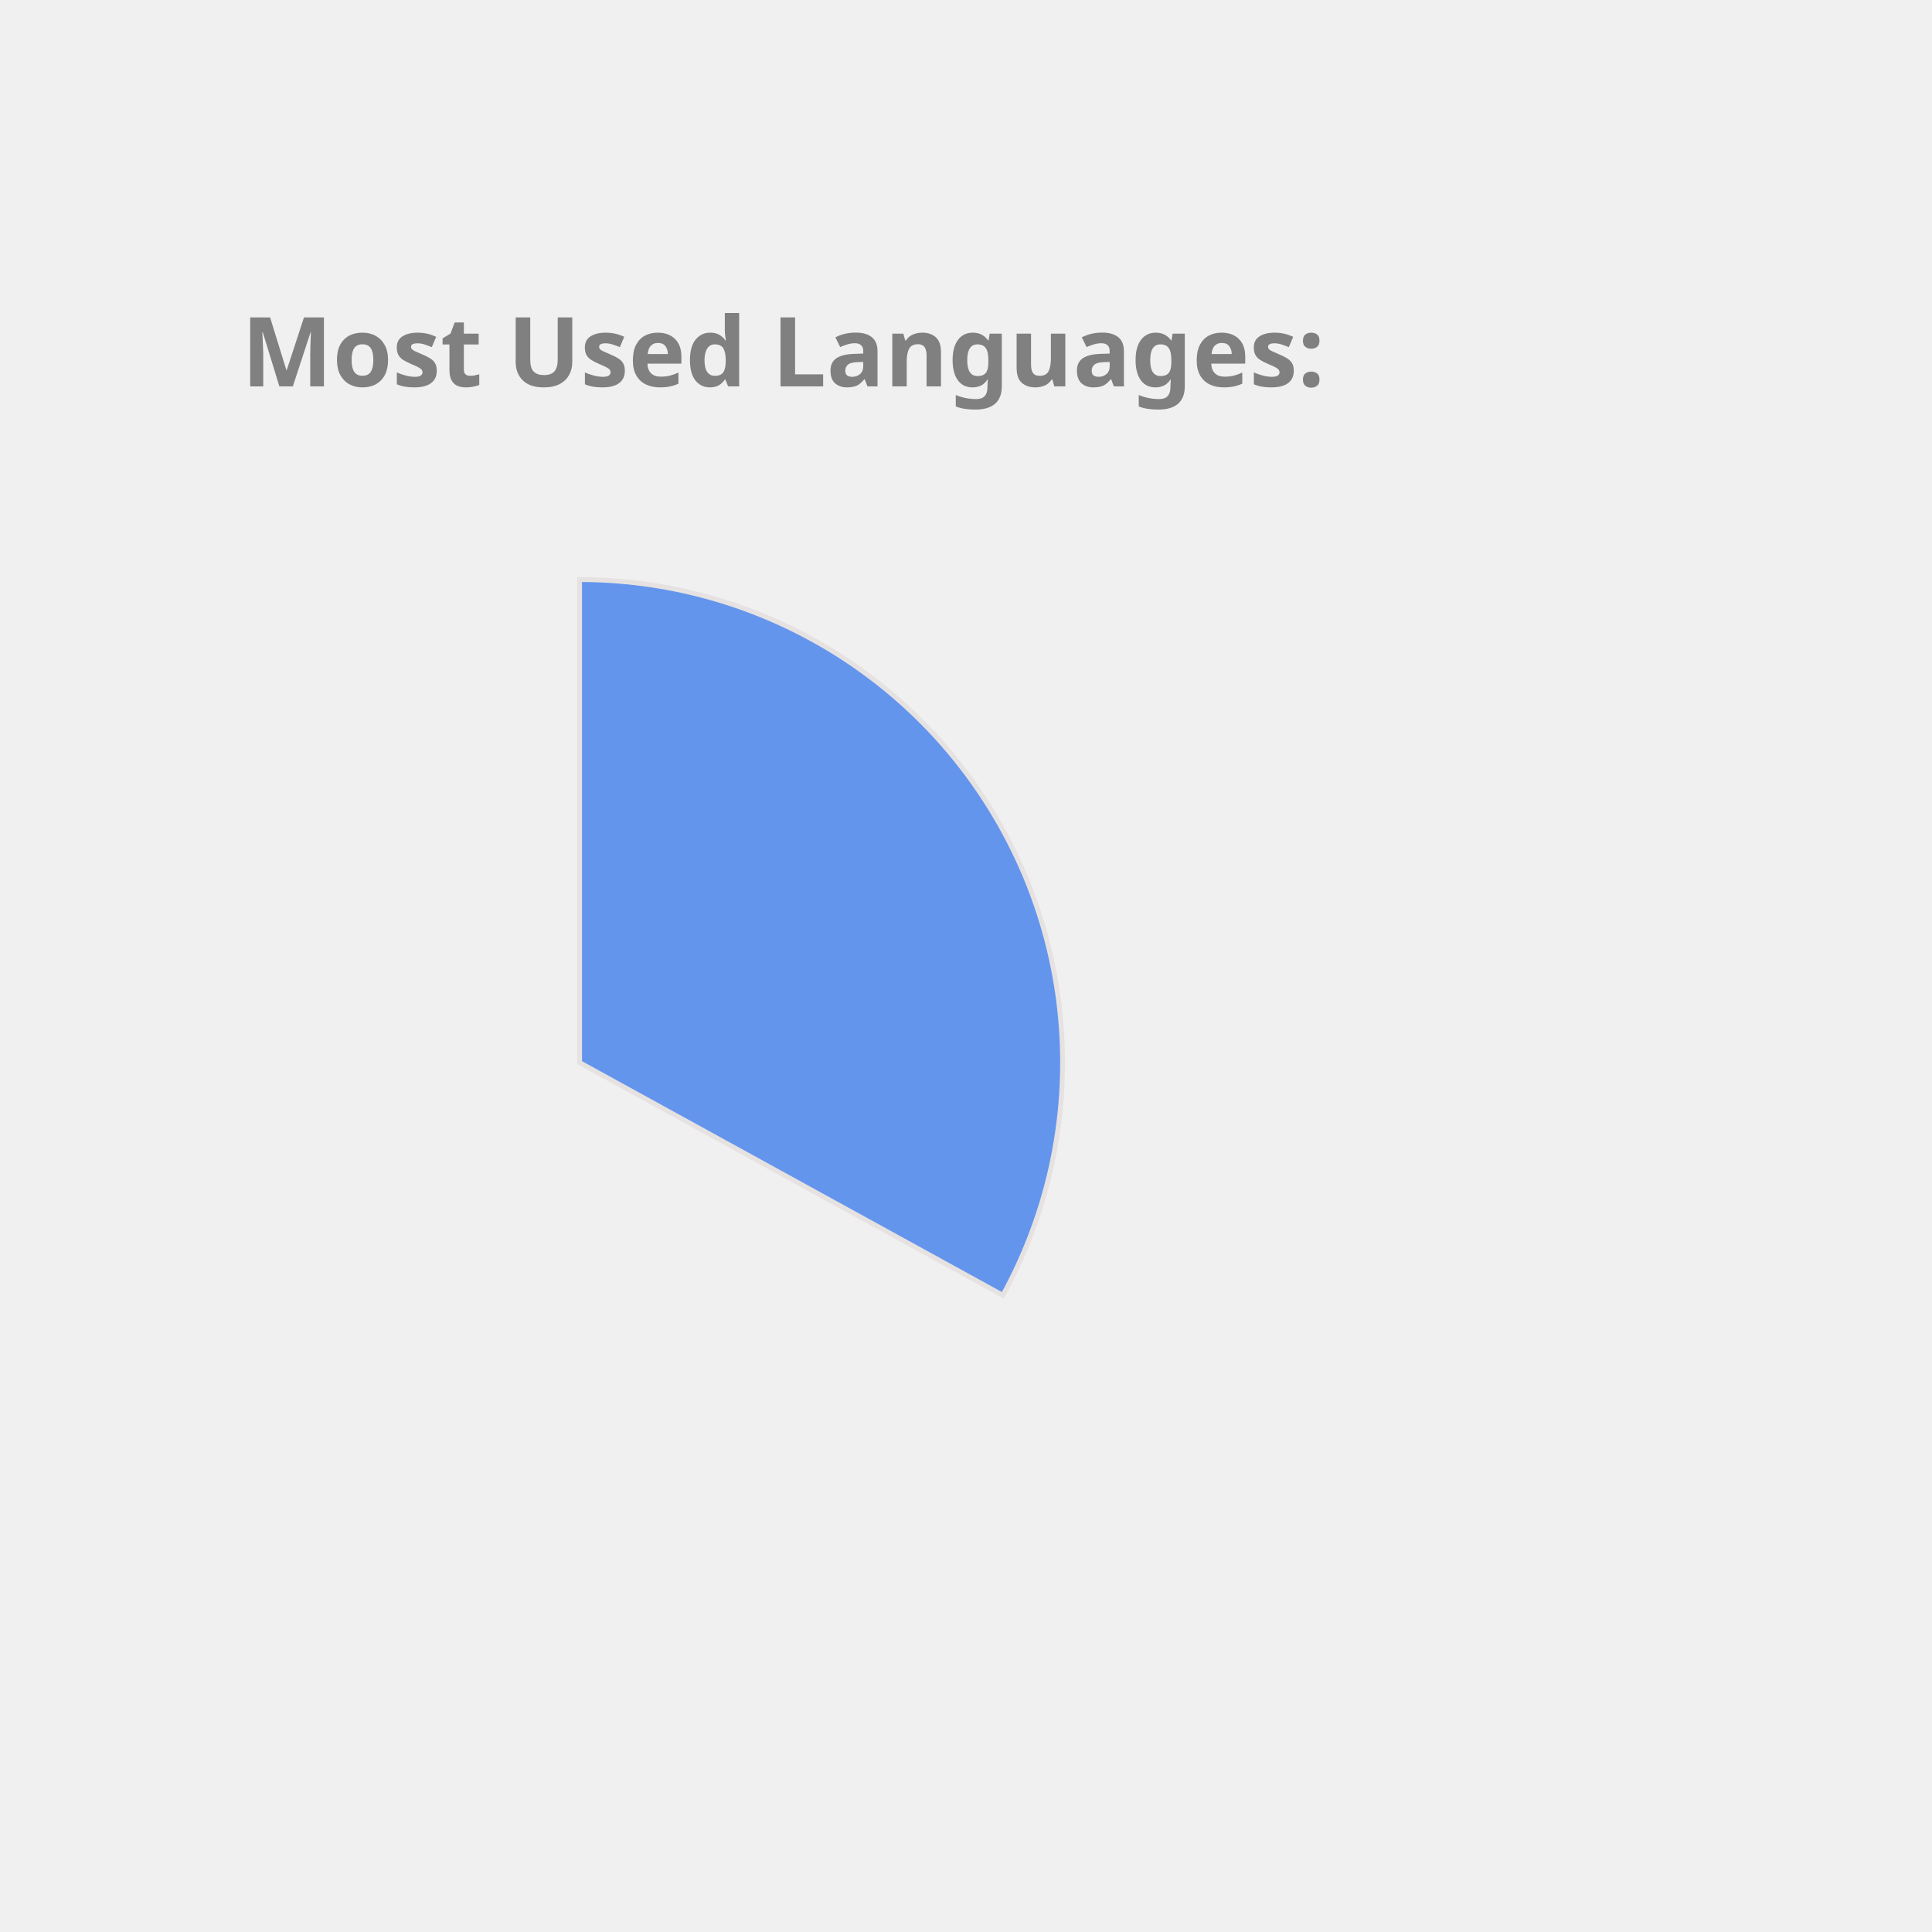
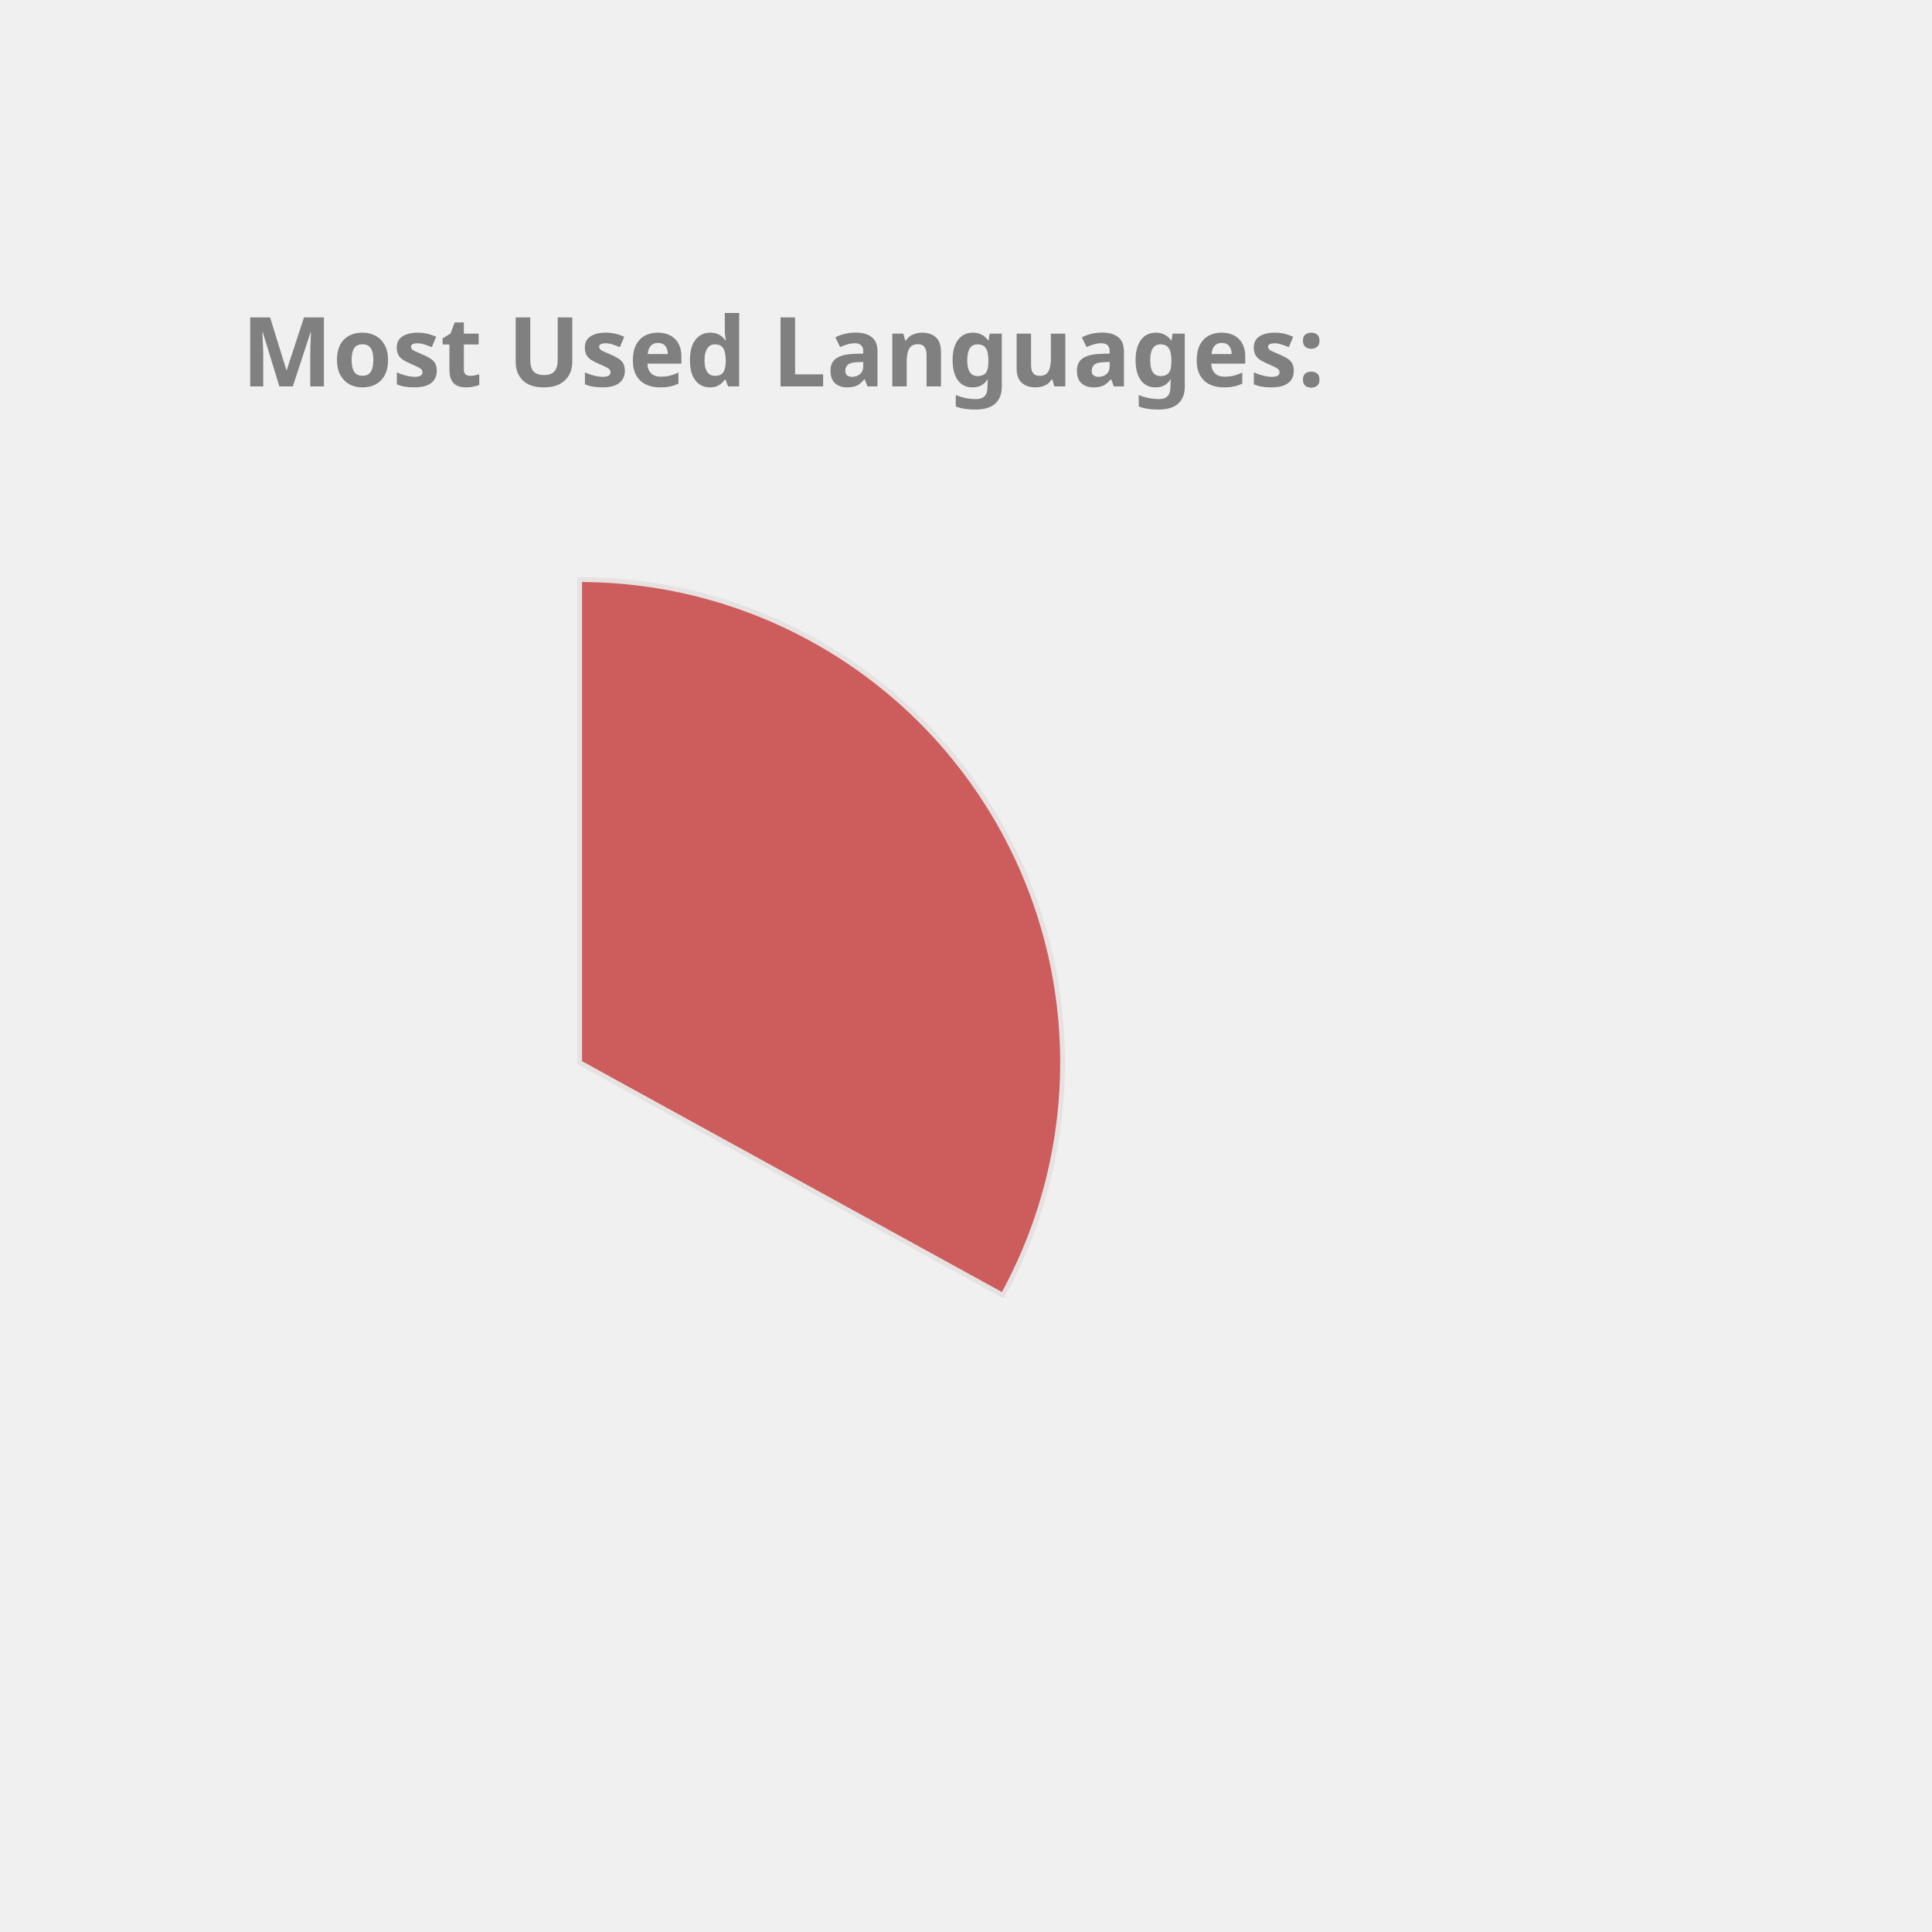
<svg xmlns="http://www.w3.org/2000/svg" height="350px" width="350px" viewBox="0 0 400 400">
  <style> 
        .label {
                font: bold 20px sans-serif;
                color: #404040;
                -webkit-text-stroke: 1px white;
        }

        path {
                stroke: #E6E2E1;
                stroke-width: 1px;
                transform: translate(60px, 100px);
        }

        .path_1 {
                animation: fadeIn 5s linear forwards;
        }

        .path_2 {
                transform: scale(0);
                animation: fadeIn 5s linear forwards 5s;
        }


        
        .path_3 {
                transform: scale(0);
                animation: fadeIn 5s linear forwards 10s;
        }


        .path_4 {
                transform: scale(0);
                animation: fadeIn 5s linear forwards 15s;
        }

        .path_5 {
                transform: scale(0);
                animation: fadeIn 5s linear forwards 20s;
        }

        .path_6 {
                transform: scale(0);
                animation: fadeIn 5s linear forwards 25s;
        }

        .path_7 {
                transform: scale(0);
                animation: fadeIn 5s linear forwards 30s;
        }

        .path_8 {
                transform: scale(0);
                animation: fadeIn 5s linear forwards 35s;
        }

        .path_9 {
                transform: scale(0);
                animation: fadeIn 5s linear forwards 40s;
        }

        .path_10 {
                transform: scale(0);
                animation: fadeIn 5s linear forwards 45s;
        }

        @keyframes fadeIn {
                0% {                        
                        transform: translate(250px, 300px) rotate(0deg) scale(0);
                        
                }
                50% {
                        transform: translate(150px, 220px) rotate(180deg) scale(0.5);
                        
                }
                
                100% {
                        transform: translate(60px, 120px) rotate(360deg) scale(1);
                        
                }
        }
        .txt_1 {
                opacity: 0;
                animation: txtShow 5s linear forwards 0s;
        }

        .txt_2 {
                opacity: 0;
                animation: txtShow 5s linear forwards 5s;
        }

        .txt_3 {
                opacity: 0;
                animation: txtShow 5s linear forwards 10s;
        }

        .txt_4 {
                opacity: 0;
                animation: txtShow 5s linear forwards 15s;
        }

        .txt_5 {
                opacity: 0;
                animation: txtShow 5s linear forwards 20s;
        }

        .txt_6 {
                opacity: 0;
                animation: txtShow 5s linear forwards 25s;
        }

        .txt_7 {
                opacity: 0;
                animation: txtShow 5s linear forwards 30s;
        }

        .txt_8 {
                opacity: 0;
                animation: txtShow 5s linear forwards 35s;
        }

        .txt_9 {
                opacity: 0;
                animation: txtShow 5s linear forwards 40s;
        }

        .txt_10 {
                opacity: 0;
                animation: txtShow 5s linear forwards 45s;
        }

        @keyframes txtShow {
                0% {                        
                        opacity: 0;
                        transform: translate(0px, 0px) scale(0);
                }
                100% {
                        opacity: 1;
                        transform: translate(0px, 0px) scale(1);
                        
                }
        }
</style>
-   <path class="path_1" d="M 60,120 L 60,20 A 100,100 0 0 1 147.631,168.175 Z" fill="CornflowerBlue" stroke="#fff" stroke-width="2" />
-   <text class="txt_1" x="260" y="150" fill="CornflowerBlue" stroke="CornflowerBlue" stroke-width="1">C++</text>
-   <path class="path_2" d="M 60,120 L 147.631,168.175 A 100,100 0 0 1 8.018,205.428 Z" fill="MediumTurquoise" stroke="#fff" stroke-width="2" />
-   <text class="txt_2" x="260" y="170" fill="MediumTurquoise" stroke="MediumTurquoise" stroke-width="1">JavaScript</text>
-   <path class="path_3" d="M 60,120 L 8.018,205.428 A 100,100 0 0 1 -39.667,128.159 Z" fill="Tan" stroke="#fff" stroke-width="2" />
-   <text class="txt_3" x="260" y="190" fill="Tan" stroke="Tan" stroke-width="1">Jupyter Notebook</text>
-   <path class="path_4" d="M 60,120 L -39.667,128.159 A 100,100 0 0 1 -6.131,44.989 Z" fill="LightSeaGreen" stroke="#fff" stroke-width="2" />
-   <text class="txt_4" x="260" y="210" fill="LightSeaGreen" stroke="LightSeaGreen" stroke-width="1">Java</text>
-   <path class="path_5" d="M 60,120 L -6.131,44.989 A 100,100 0 0 1 38.186,22.408 Z" fill="Pink" stroke="#fff" stroke-width="2" />
-   <text class="txt_5" x="260" y="230" fill="Pink" stroke="Pink" stroke-width="1">HTML</text>
-   <path class="path_6" d="M 60,120 L 38.186,22.408 A 100,100 0 0 1 55.603,20.097 Z" fill="MediumSlateBlue" stroke="#fff" stroke-width="2" />
-   <text class="txt_6" x="260" y="250" fill="MediumSlateBlue" stroke="MediumSlateBlue" stroke-width="1">TypeScript</text>
-   <path class="path_7" d="M 60,120 L 55.603,20.097 A 100,100 0 0 1 60,20 Z" fill="MediumAquaMarine" stroke="#fff" stroke-width="2" />
-   <text class="txt_7" x="260" y="270" fill="MediumAquaMarine" stroke="MediumAquaMarine" stroke-width="1">CSS</text>
+   <path class="path_1" d="M 60,120 L 60,20 A 100,100 0 0 1 147.631,168.175 Z" fill="IndianRed" stroke="#fff" stroke-width="2" />
+   <text class="txt_1" x="260" y="150" fill="IndianRed" stroke="IndianRed" stroke-width="1">C++</text>
+   <path class="path_2" d="M 60,120 L 147.631,168.175 A 100,100 0 0 1 8.018,205.428 Z" fill="Orchid" stroke="#fff" stroke-width="2" />
+   <text class="txt_2" x="260" y="170" fill="Orchid" stroke="Orchid" stroke-width="1">JavaScript</text>
+   <path class="path_3" d="M 60,120 L 8.018,205.428 A 100,100 0 0 1 -39.667,128.159 Z" fill="DodgerBlue" stroke="#fff" stroke-width="2" />
+   <text class="txt_3" x="260" y="190" fill="DodgerBlue" stroke="DodgerBlue" stroke-width="1">Jupyter Notebook</text>
+   <path class="path_4" d="M 60,120 L -39.667,128.159 A 100,100 0 0 1 -6.131,44.989 Z" fill="MediumTurquoise" stroke="#fff" stroke-width="2" />
+   <text class="txt_4" x="260" y="210" fill="MediumTurquoise" stroke="MediumTurquoise" stroke-width="1">Java</text>
+   <path class="path_5" d="M 60,120 L -6.131,44.989 A 100,100 0 0 1 38.186,22.408 Z" fill="Coral" stroke="#fff" stroke-width="2" />
+   <text class="txt_5" x="260" y="230" fill="Coral" stroke="Coral" stroke-width="1">HTML</text>
+   <path class="path_6" d="M 60,120 L 38.186,22.408 A 100,100 0 0 1 55.603,20.097 Z" fill="Orange" stroke="#fff" stroke-width="2" />
+   <text class="txt_6" x="260" y="250" fill="Orange" stroke="Orange" stroke-width="1">TypeScript</text>
+   <path class="path_7" d="M 60,120 L 55.603,20.097 A 100,100 0 0 1 60,20 Z" fill="RosyBrown" stroke="#fff" stroke-width="2" />
+   <text class="txt_7" x="260" y="270" fill="RosyBrown" stroke="RosyBrown" stroke-width="1">CSS</text>
  <g class="label">
    <text x="50" y="80" fill="grey">Most Used Languages:</text>
  </g>
</svg>
